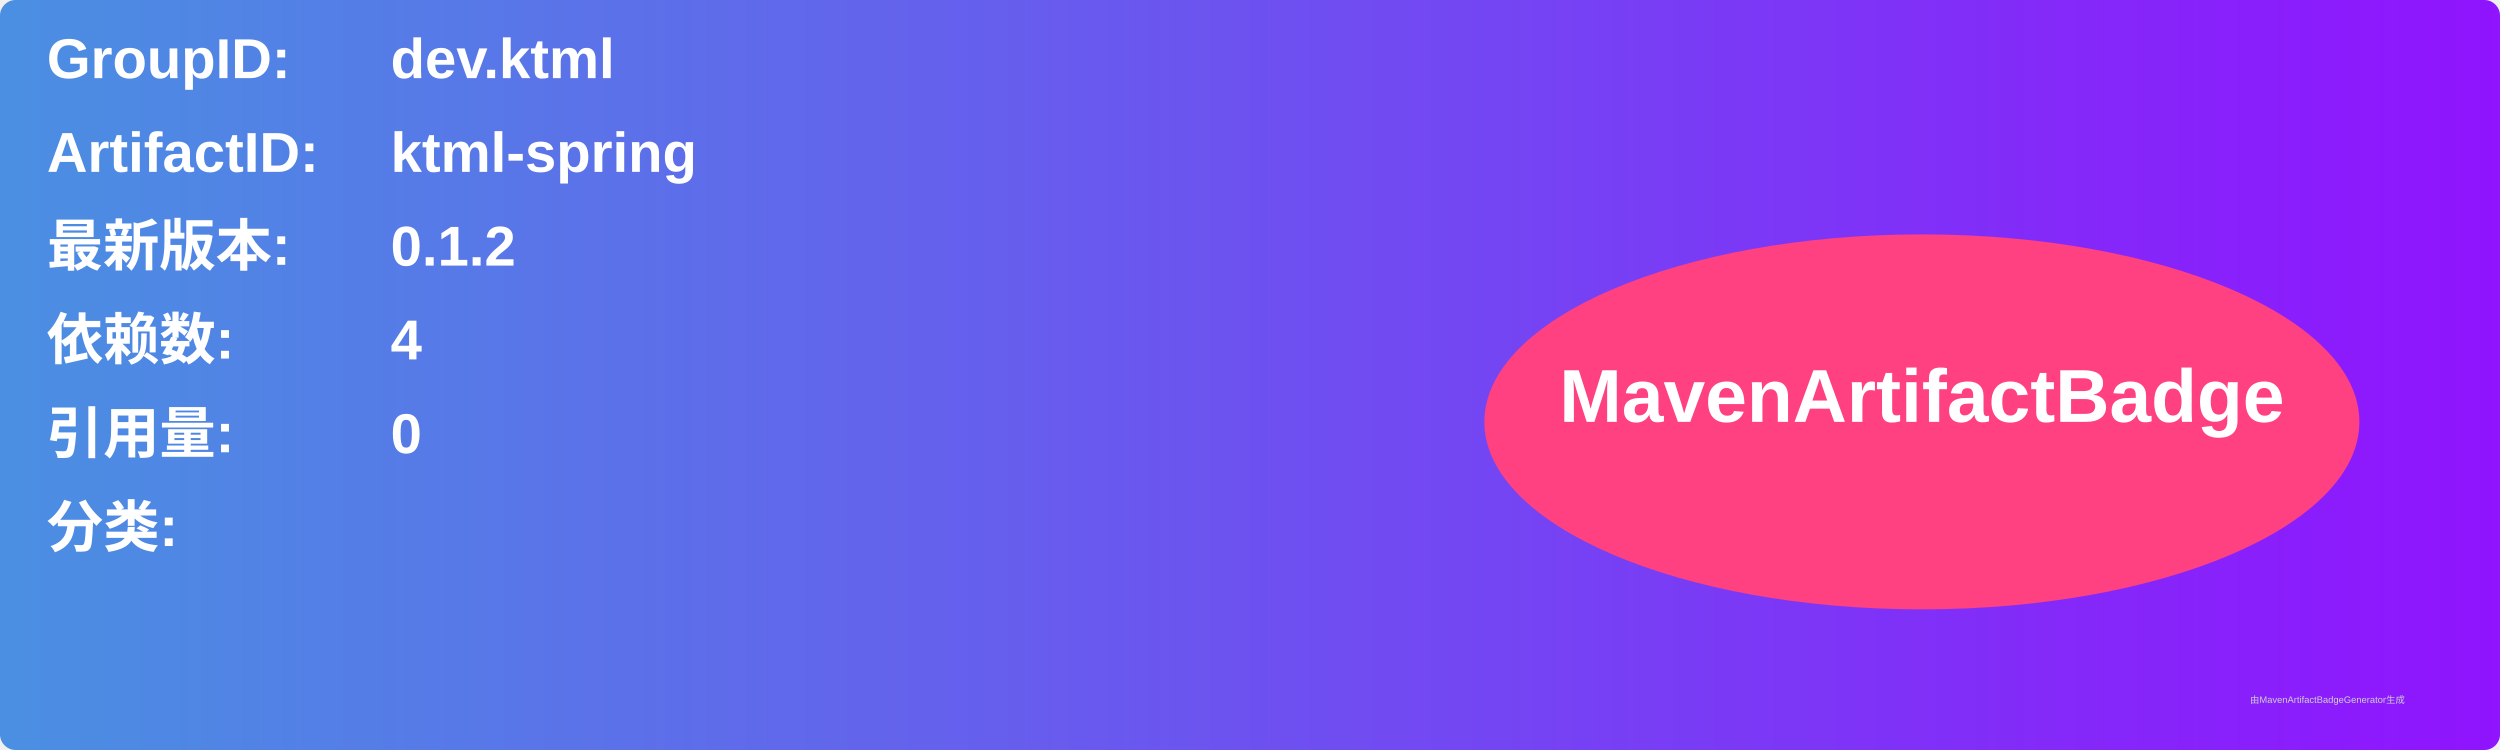
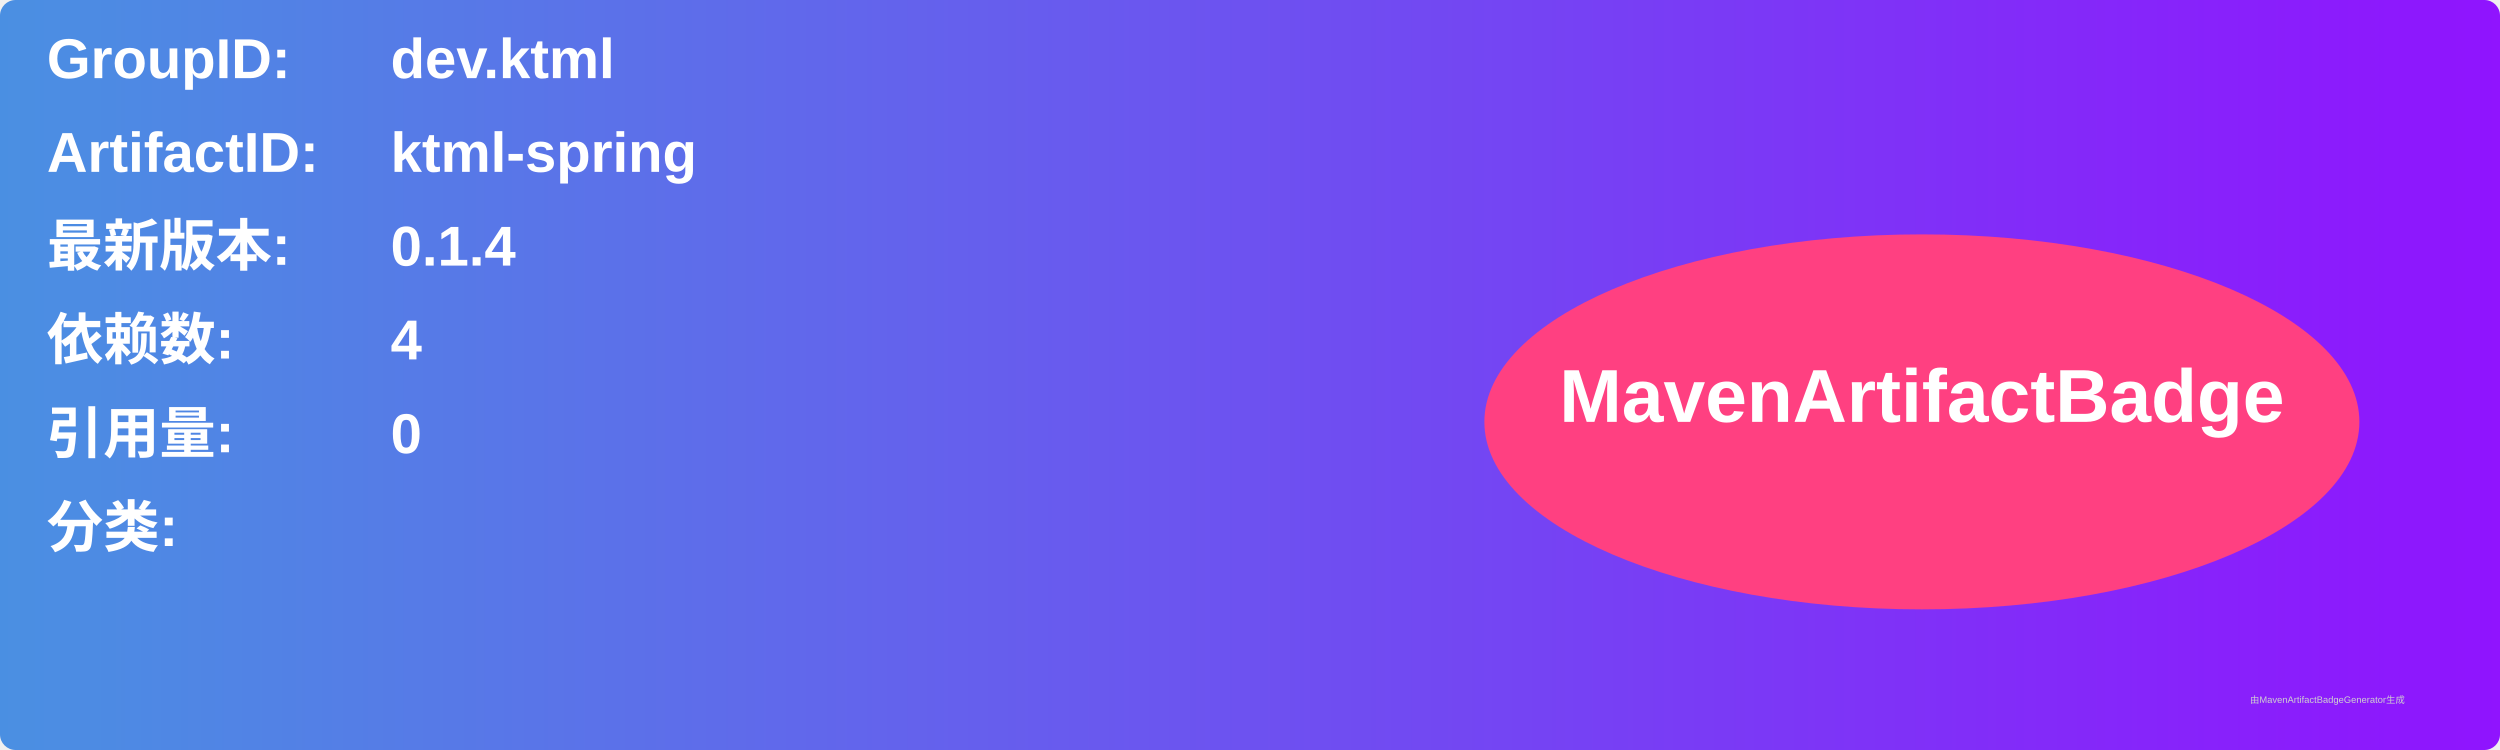
<svg xmlns="http://www.w3.org/2000/svg" width="800" height="240" viewBox="0 0 800 240">
  <linearGradient id="grad" x1="0%" y1="0%" x2="100%" y2="0%">
    <stop offset="0%" stop-color="#4a90e2" />
    <stop offset="100%" stop-color="#9013fe" />
  </linearGradient>
  <rect width="100%" height="100%" rx="5" ry="5" fill="url(#grad)" />
  <g transform="translate(15, 15)">
    <text x="0" y="10" font-family="Arial" font-size="18" fill="white" font-weight="bold" width="260">GroupID:</text>
    <text x="110" y="10" font-family="Arial" font-size="18" fill="white" font-weight="bold" width="460">dev.ktml</text>
    <text x="0" y="40" font-family="Arial" font-size="18" fill="white" font-weight="bold" width="260">ArtifactID:</text>
    <text x="110" y="40" font-family="Arial" font-size="18" fill="white" font-weight="bold" width="460">ktml-spring</text>
    <text x="0" y="70" font-family="Arial" font-size="18" fill="white" font-weight="bold">最新版本:</text>
    <text x="110" y="70" font-family="Arial" font-size="18" fill="white" font-weight="bold">
-       <tspan font-weight="bold">0.1.2</tspan>
+       <tspan font-weight="bold">0.1.4</tspan>
    </text>
    <text x="0" y="100" font-family="Arial" font-size="18" fill="white" font-weight="bold">依赖数: </text>
    <text x="110" y="100" font-family="Arial" font-size="18" fill="white">
      <tspan font-weight="bold">4</tspan>
    </text>
    <text x="0" y="130" font-family="Arial" font-size="18" fill="white" font-weight="bold">引用量: </text>
    <text x="110" y="130" font-family="Arial" font-size="18" fill="white">
      <tspan font-weight="bold">0</tspan>
    </text>
    <text x="0" y="160" font-family="Arial" font-size="18" fill="white" font-weight="bold">分类:</text>
    <text x="10" y="190" font-family="Arial" font-size="10" fill="white">
      <tspan font-weight="bold" />
    </text>
    <ellipse cx="600" cy="120" rx="140" ry="60" fill="#ff4081" />
    <text x="600" y="120" text-anchor="middle" font-family="Arial" font-size="24" fill="white" font-weight="bold">MavenArtifactBadge</text>
  </g>
  <text x="720" y="225" font-family="Arial" font-size="3" fill="#d0d0d0">由MavenArtifactBadgeGenerator生成</text>
</svg>
